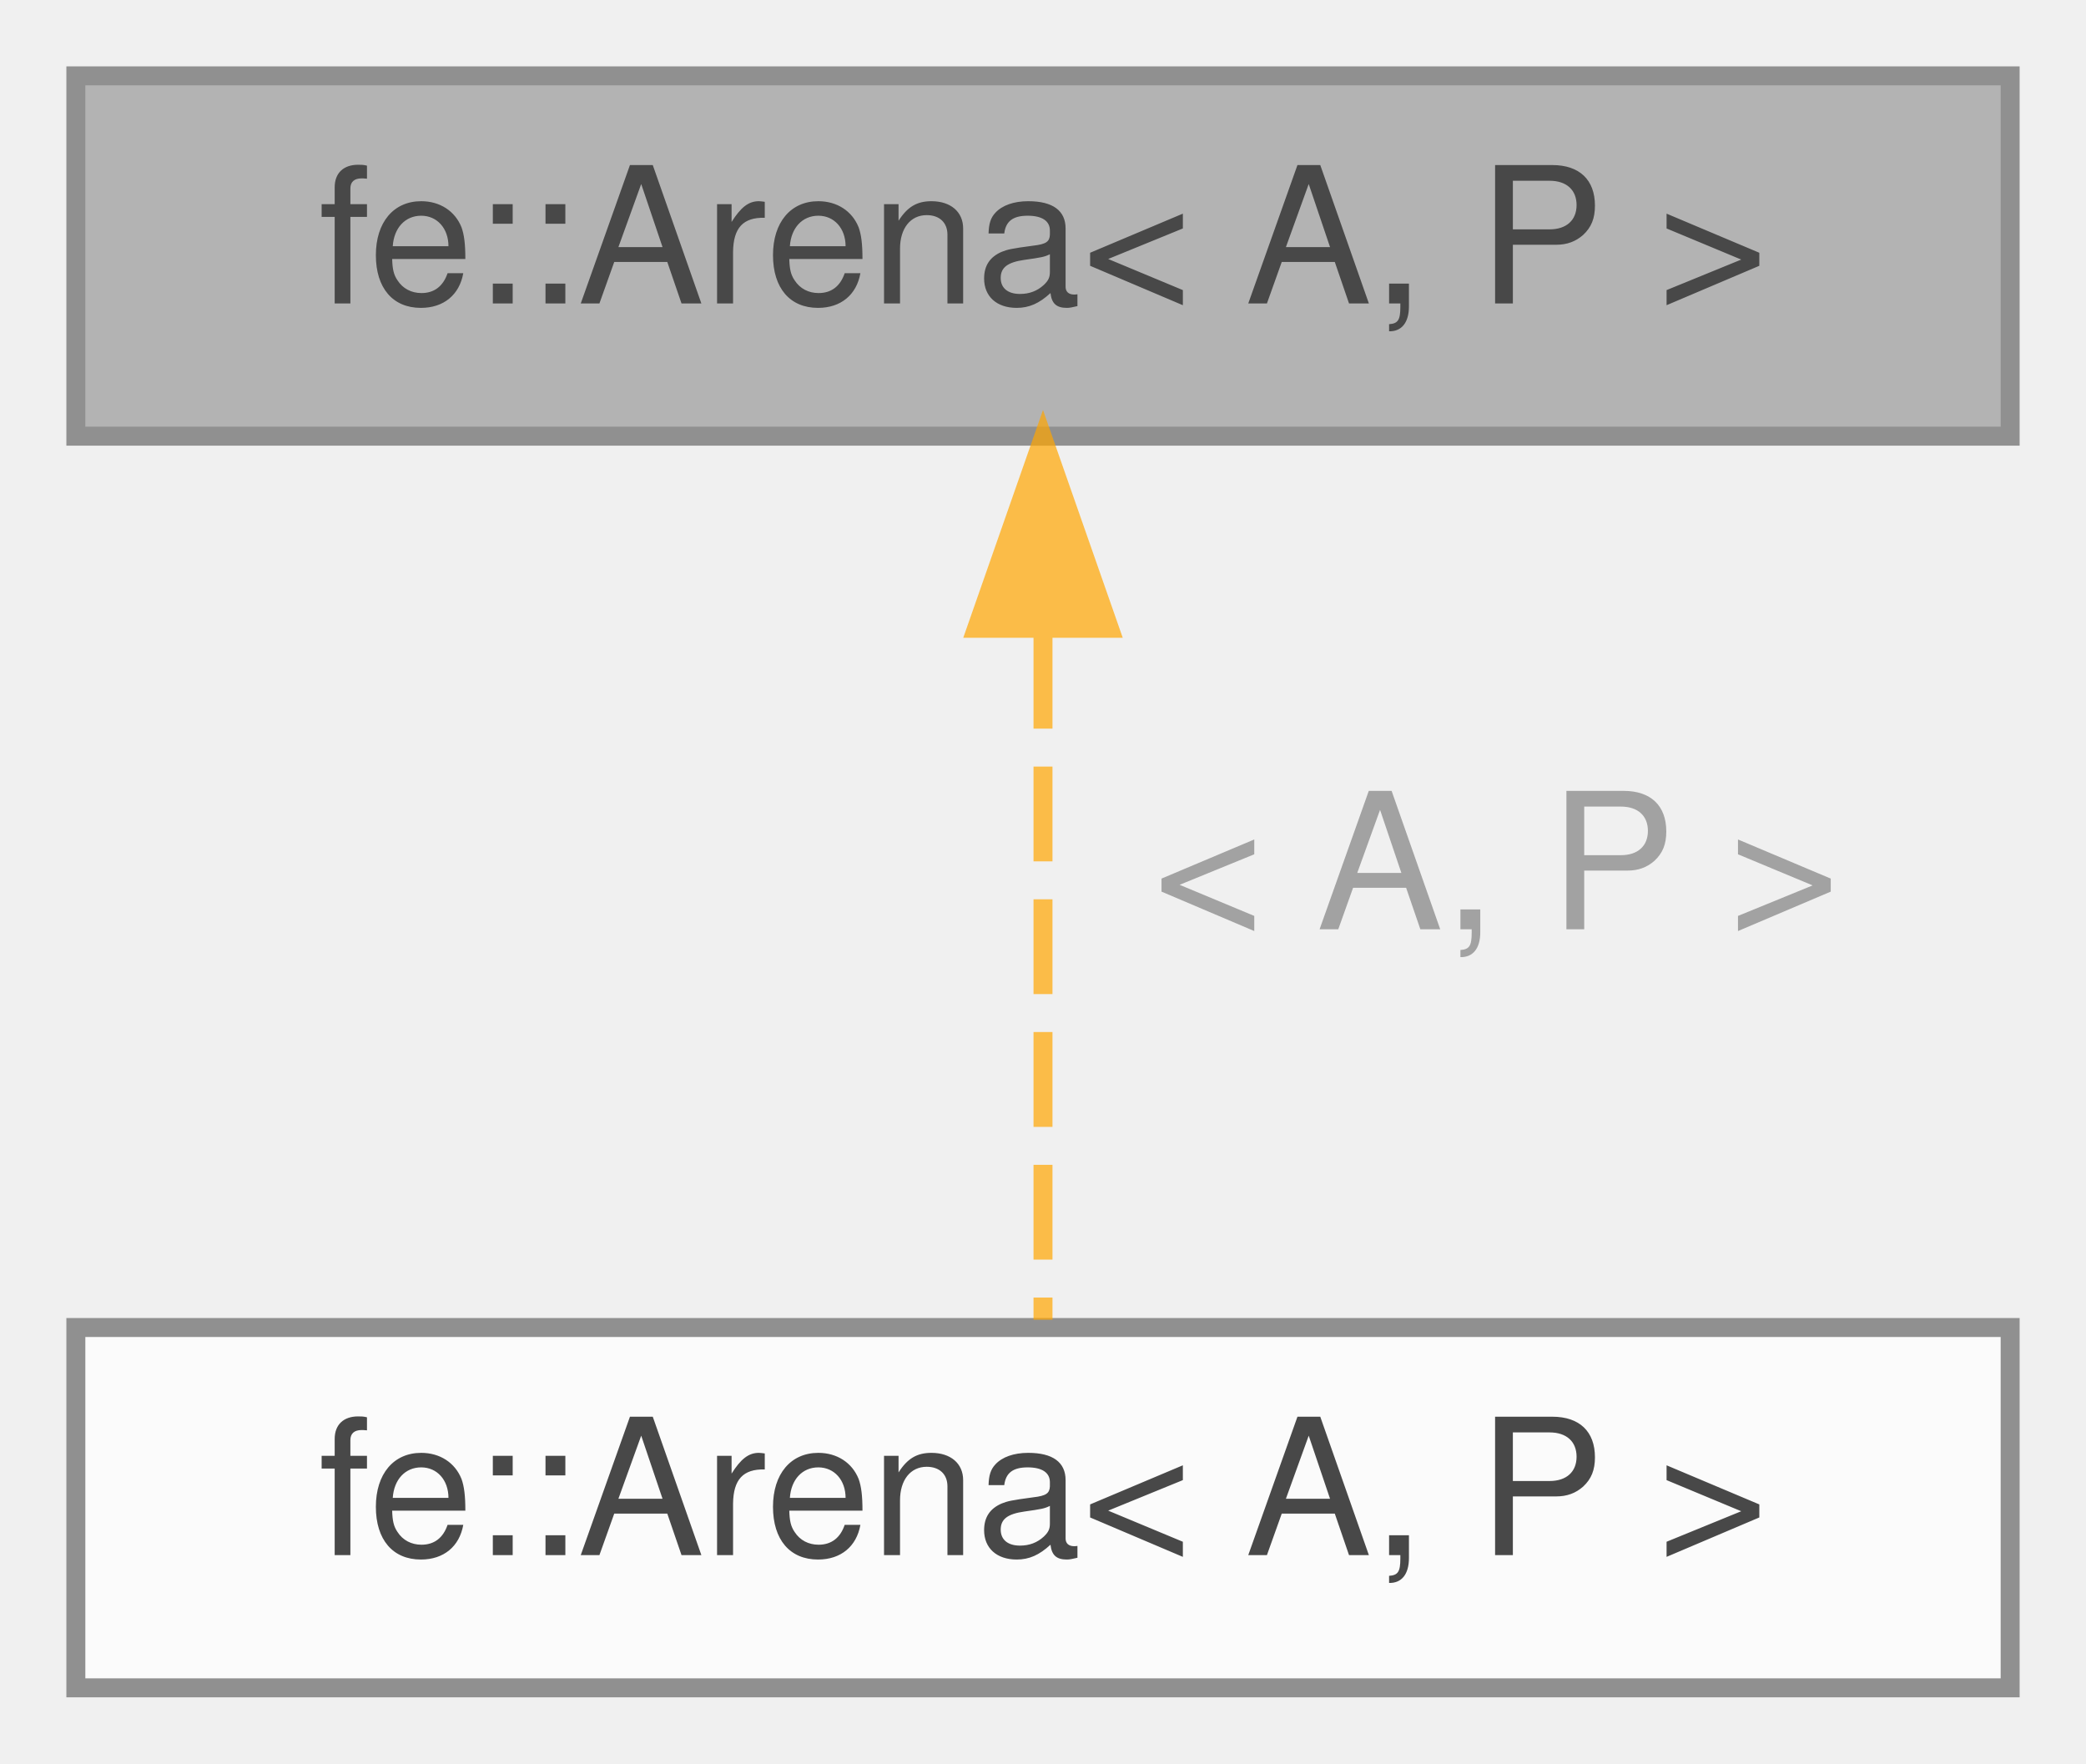
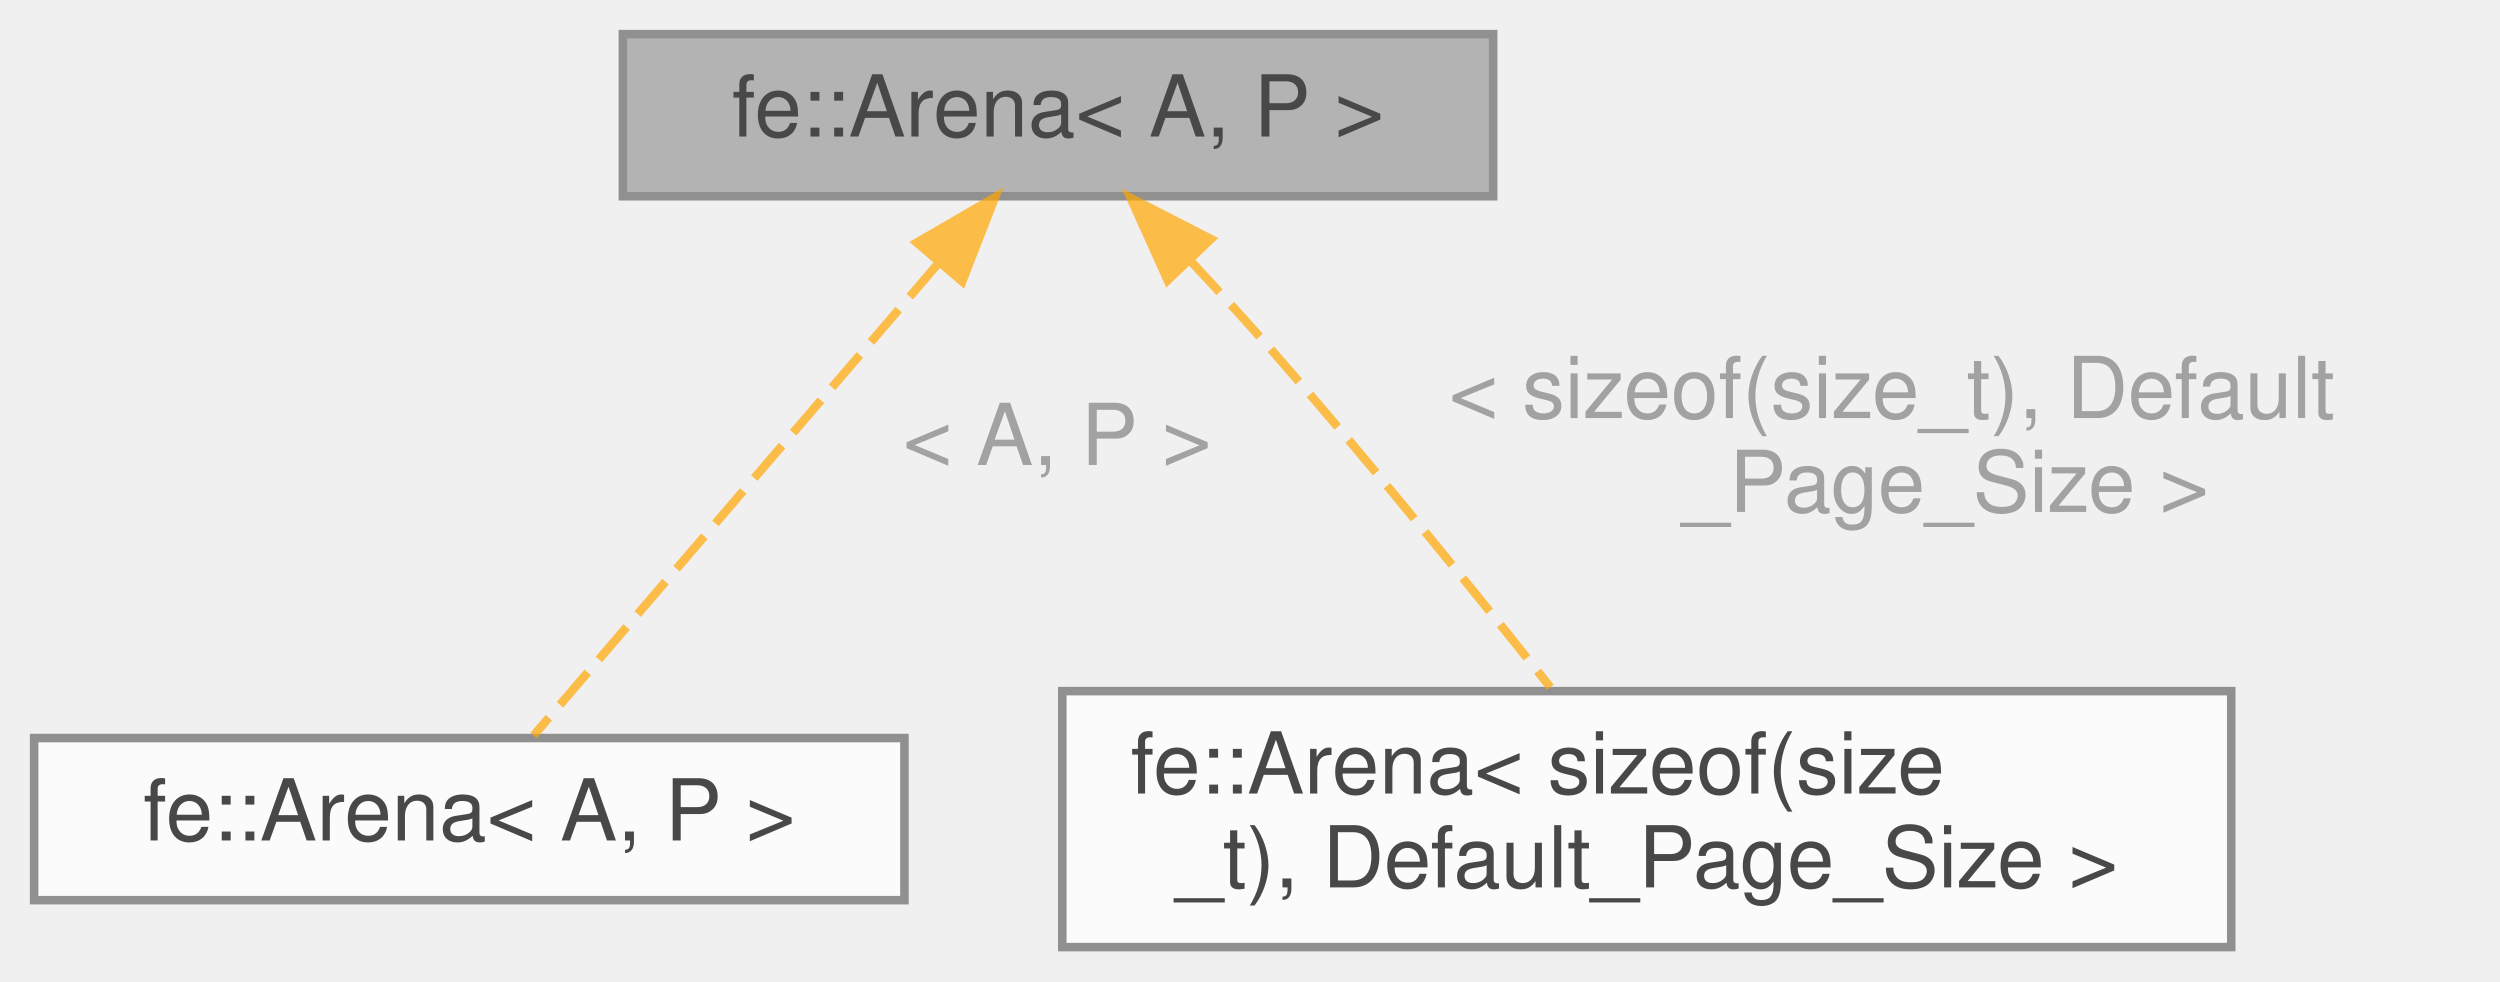
- <svg xmlns="http://www.w3.org/2000/svg" xmlns:xlink="http://www.w3.org/1999/xlink" width="110pt" height="93pt" viewBox="0.00 0.00 110.00 93.00">
+ <svg xmlns="http://www.w3.org/2000/svg" xmlns:xlink="http://www.w3.org/1999/xlink" width="293pt" height="115pt" viewBox="0.00 0.00 293.00 115.00">
  <svg id="main" version="1.1" xml:space="preserve">
    <style type="text/css">
.node, .edge {opacity: 0.7;}
.node.selected, .edge.selected {opacity: 1;}
.edge:hover path { stroke: red; }
.edge:hover polygon { stroke: red; fill: red; }
</style>
    <svg id="graph" class="graph">
-       <g id="graph0" class="graph" transform="scale(1 1) rotate(0) translate(4 89)">
+       <g id="graph0" class="graph" transform="scale(1 1) rotate(0) translate(4 111)">
        <g id="Node000001" class="node">
          <g id="a_Node000001">
-             <a xlink:title=" ">
-               <polygon fill="#999999" stroke="#666666" points="102,-85 0,-85 0,-66 102,-66 102,-85" />
-               <text text-anchor="middle" x="51" y="-73" font-family="Helvetica,sans-Serif" font-size="10.00">fe::Arena&lt; A, P &gt;</text>
+             <a xlink:title="An arena pre-allocates so-called pages of size p.">
+               <polygon fill="#999999" stroke="#666666" points="171,-107 69,-107 69,-88 171,-88 171,-107" />
+               <text text-anchor="middle" x="120" y="-95" font-family="Helvetica,sans-Serif" font-size="10.00">fe::Arena&lt; A, P &gt;</text>
            </a>
          </g>
        </g>
        <g id="Node000002" class="node">
          <g id="a_Node000002">
            <a xlink:href="classfe_1_1Arena.html" target="_top" xlink:title=" ">
-               <polygon fill="white" stroke="#666666" points="102,-19 0,-19 0,0 102,0 102,-19" />
-               <text text-anchor="middle" x="51" y="-7" font-family="Helvetica,sans-Serif" font-size="10.00">fe::Arena&lt; A, P &gt;</text>
+               <polygon fill="white" stroke="#666666" points="102,-24.5 0,-24.5 0,-5.5 102,-5.5 102,-24.5" />
+               <text text-anchor="middle" x="51" y="-12.5" font-family="Helvetica,sans-Serif" font-size="10.00">fe::Arena&lt; A, P &gt;</text>
            </a>
          </g>
        </g>
        <g id="edge1_Node000001_Node000002" class="edge">
          <g id="a_edge1_Node000001_Node000002">
            <a xlink:title=" ">
-               <path fill="none" stroke="orange" stroke-dasharray="5,2" d="M51,-55.58C51,-43.63 51,-28.72 51,-19.41" />
-               <polygon fill="orange" stroke="orange" points="47.5,-55.87 51,-65.87 54.5,-55.87 47.5,-55.87" />
+               <path fill="none" stroke="orange" stroke-dasharray="5,2" d="M105.88,-80.03C91.54,-63.3 69.89,-38.03 58.54,-24.8" />
+               <polygon fill="orange" stroke="orange" points="103.45,-82.57 112.62,-87.89 108.77,-78.01 103.45,-82.57" />
            </a>
          </g>
-           <text text-anchor="middle" x="73.5" y="-40" font-family="Helvetica,sans-Serif" font-size="10.00" fill="grey"> &lt; A, P &gt;</text>
+           <text text-anchor="middle" x="118.5" y="-56.5" font-family="Helvetica,sans-Serif" font-size="10.00" fill="grey"> &lt; A, P &gt;</text>
+         </g>
+         <g id="Node000003" class="node">
+           <g id="a_Node000003">
+             <a xlink:href="classfe_1_1Arena.html" target="_top" xlink:title=" ">
+               <polygon fill="white" stroke="#666666" points="257.5,-30 120.5,-30 120.5,0 257.5,0 257.5,-30" />
+               <text text-anchor="start" x="128.5" y="-18" font-family="Helvetica,sans-Serif" font-size="10.00">fe::Arena&lt; sizeof(size</text>
+               <text text-anchor="middle" x="189" y="-7" font-family="Helvetica,sans-Serif" font-size="10.00">_t), Default_Page_Size &gt;</text>
+             </a>
+           </g>
+         </g>
+         <g id="edge2_Node000001_Node000003" class="edge">
+           <g id="a_edge2_Node000001_Node000003">
+             <a xlink:title=" ">
+               <path fill="none" stroke="orange" stroke-dasharray="5,2" d="M135.53,-80.42C138.71,-77.02 142,-73.42 145,-70 156.48,-56.91 168.97,-41.46 177.7,-30.45" />
+               <polygon fill="orange" stroke="orange" points="132.85,-78.15 128.5,-87.81 137.92,-82.98 132.85,-78.15" />
+             </a>
+           </g>
+           <text text-anchor="start" x="163" y="-62" font-family="Helvetica,sans-Serif" font-size="10.00" fill="grey"> &lt; sizeof(size_t), Default</text>
+           <text text-anchor="middle" x="224" y="-51" font-family="Helvetica,sans-Serif" font-size="10.00" fill="grey">_Page_Size &gt;</text>
        </g>
      </g>
    </svg>
  </svg>
  <style type="text/css">

[data-mouse-over-selected='false'] { opacity: 0.7; }
[data-mouse-over-selected='true']  { opacity: 1.0; }

</style>
</svg>
